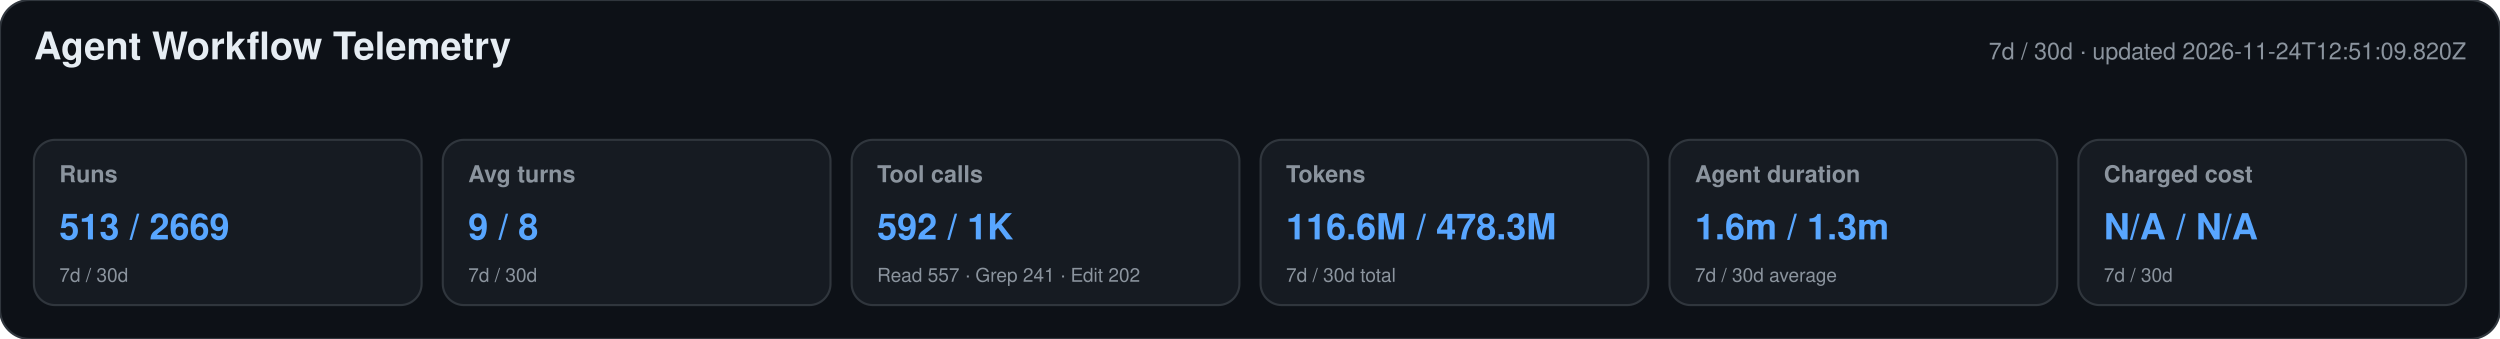
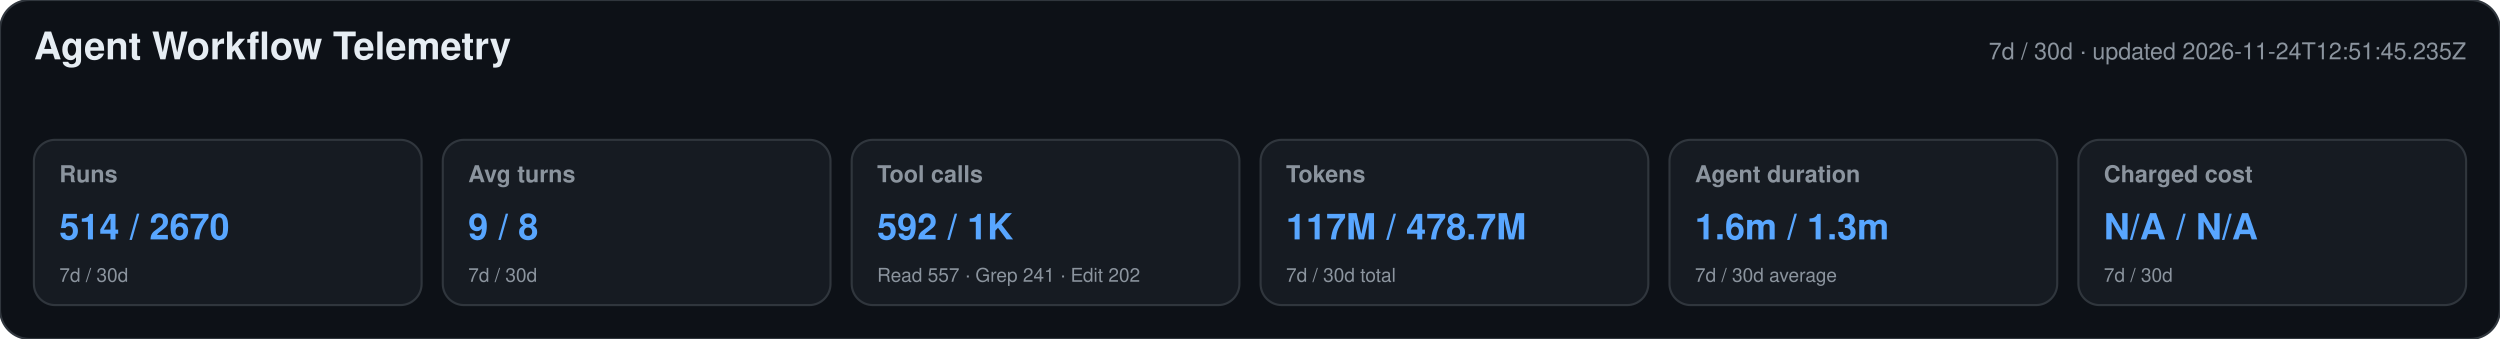
<svg xmlns="http://www.w3.org/2000/svg" width="1180" height="160" viewBox="0 0 1180 160" role="img" aria-labelledby="title desc">
  <style>text{font-family:-apple-system,BlinkMacSystemFont,"Segoe UI",Helvetica,Arial,sans-serif}.heading{font-size:18px;font-weight:650;fill:#e6edf3}.meta,.label,.secondary{fill:#8b949e}.meta,.label{font-size:11px}.label{font-weight:600}.primary{font-size:17px;font-weight:700;fill:#58a6ff}.secondary{font-size:9px}</style>
  <rect width="1180" height="160" rx="14" fill="#0d1117" stroke="#30363d" />
  <text x="16" y="28" class="heading">Agent Workflow Telemetry</text>
-   <text x="1164" y="28" text-anchor="end" class="meta">7d / 30d · updated 2026-11-24T12:51:09.820Z</text>
+   <text x="1164" y="28" text-anchor="end" class="meta">7d / 30d · updated 2026-11-24T12:51:45.235Z</text>
  <g>
    <rect x="16" y="66" width="183" height="78" rx="10" fill="#161b22" stroke="#30363d" />
    <text x="28" y="86" class="label">Runs</text>
-     <text x="28" y="113" class="primary">513 / 2669</text>
+     <text x="28" y="113" class="primary">514 / 2670</text>
    <text x="28" y="133" class="secondary">7d / 30d</text>
  </g>
  <g>
    <rect x="209" y="66" width="183" height="78" rx="10" fill="#161b22" stroke="#30363d" />
    <text x="221" y="86" class="label">Avg turns</text>
    <text x="221" y="113" class="primary">9 / 8</text>
    <text x="221" y="133" class="secondary">7d / 30d</text>
  </g>
  <g>
    <rect x="402" y="66" width="183" height="78" rx="10" fill="#161b22" stroke="#30363d" />
    <text x="414" y="86" class="label">Tool calls</text>
    <text x="414" y="113" class="primary">592 / 1K</text>
    <text x="414" y="133" class="secondary">Read 557 · Grep 241 · Edit 202</text>
  </g>
  <g>
    <rect x="595" y="66" width="183" height="78" rx="10" fill="#161b22" stroke="#30363d" />
    <text x="607" y="86" class="label">Tokens</text>
-     <text x="607" y="113" class="primary">116.6M / 478.3M</text>
+     <text x="607" y="113" class="primary">117M / 478.7M</text>
    <text x="607" y="133" class="secondary">7d / 30d total</text>
  </g>
  <g>
    <rect x="788" y="66" width="183" height="78" rx="10" fill="#161b22" stroke="#30363d" />
    <text x="800" y="86" class="label">Agent duration</text>
    <text x="800" y="113" class="primary">1.6m / 1.3m</text>
    <text x="800" y="133" class="secondary">7d / 30d average</text>
  </g>
  <g>
    <rect x="981" y="66" width="183" height="78" rx="10" fill="#161b22" stroke="#30363d" />
    <text x="993" y="86" class="label">Charged cost</text>
    <text x="993" y="113" class="primary">N/A / N/A</text>
    <text x="993" y="133" class="secondary">7d / 30d</text>
  </g>
</svg>
